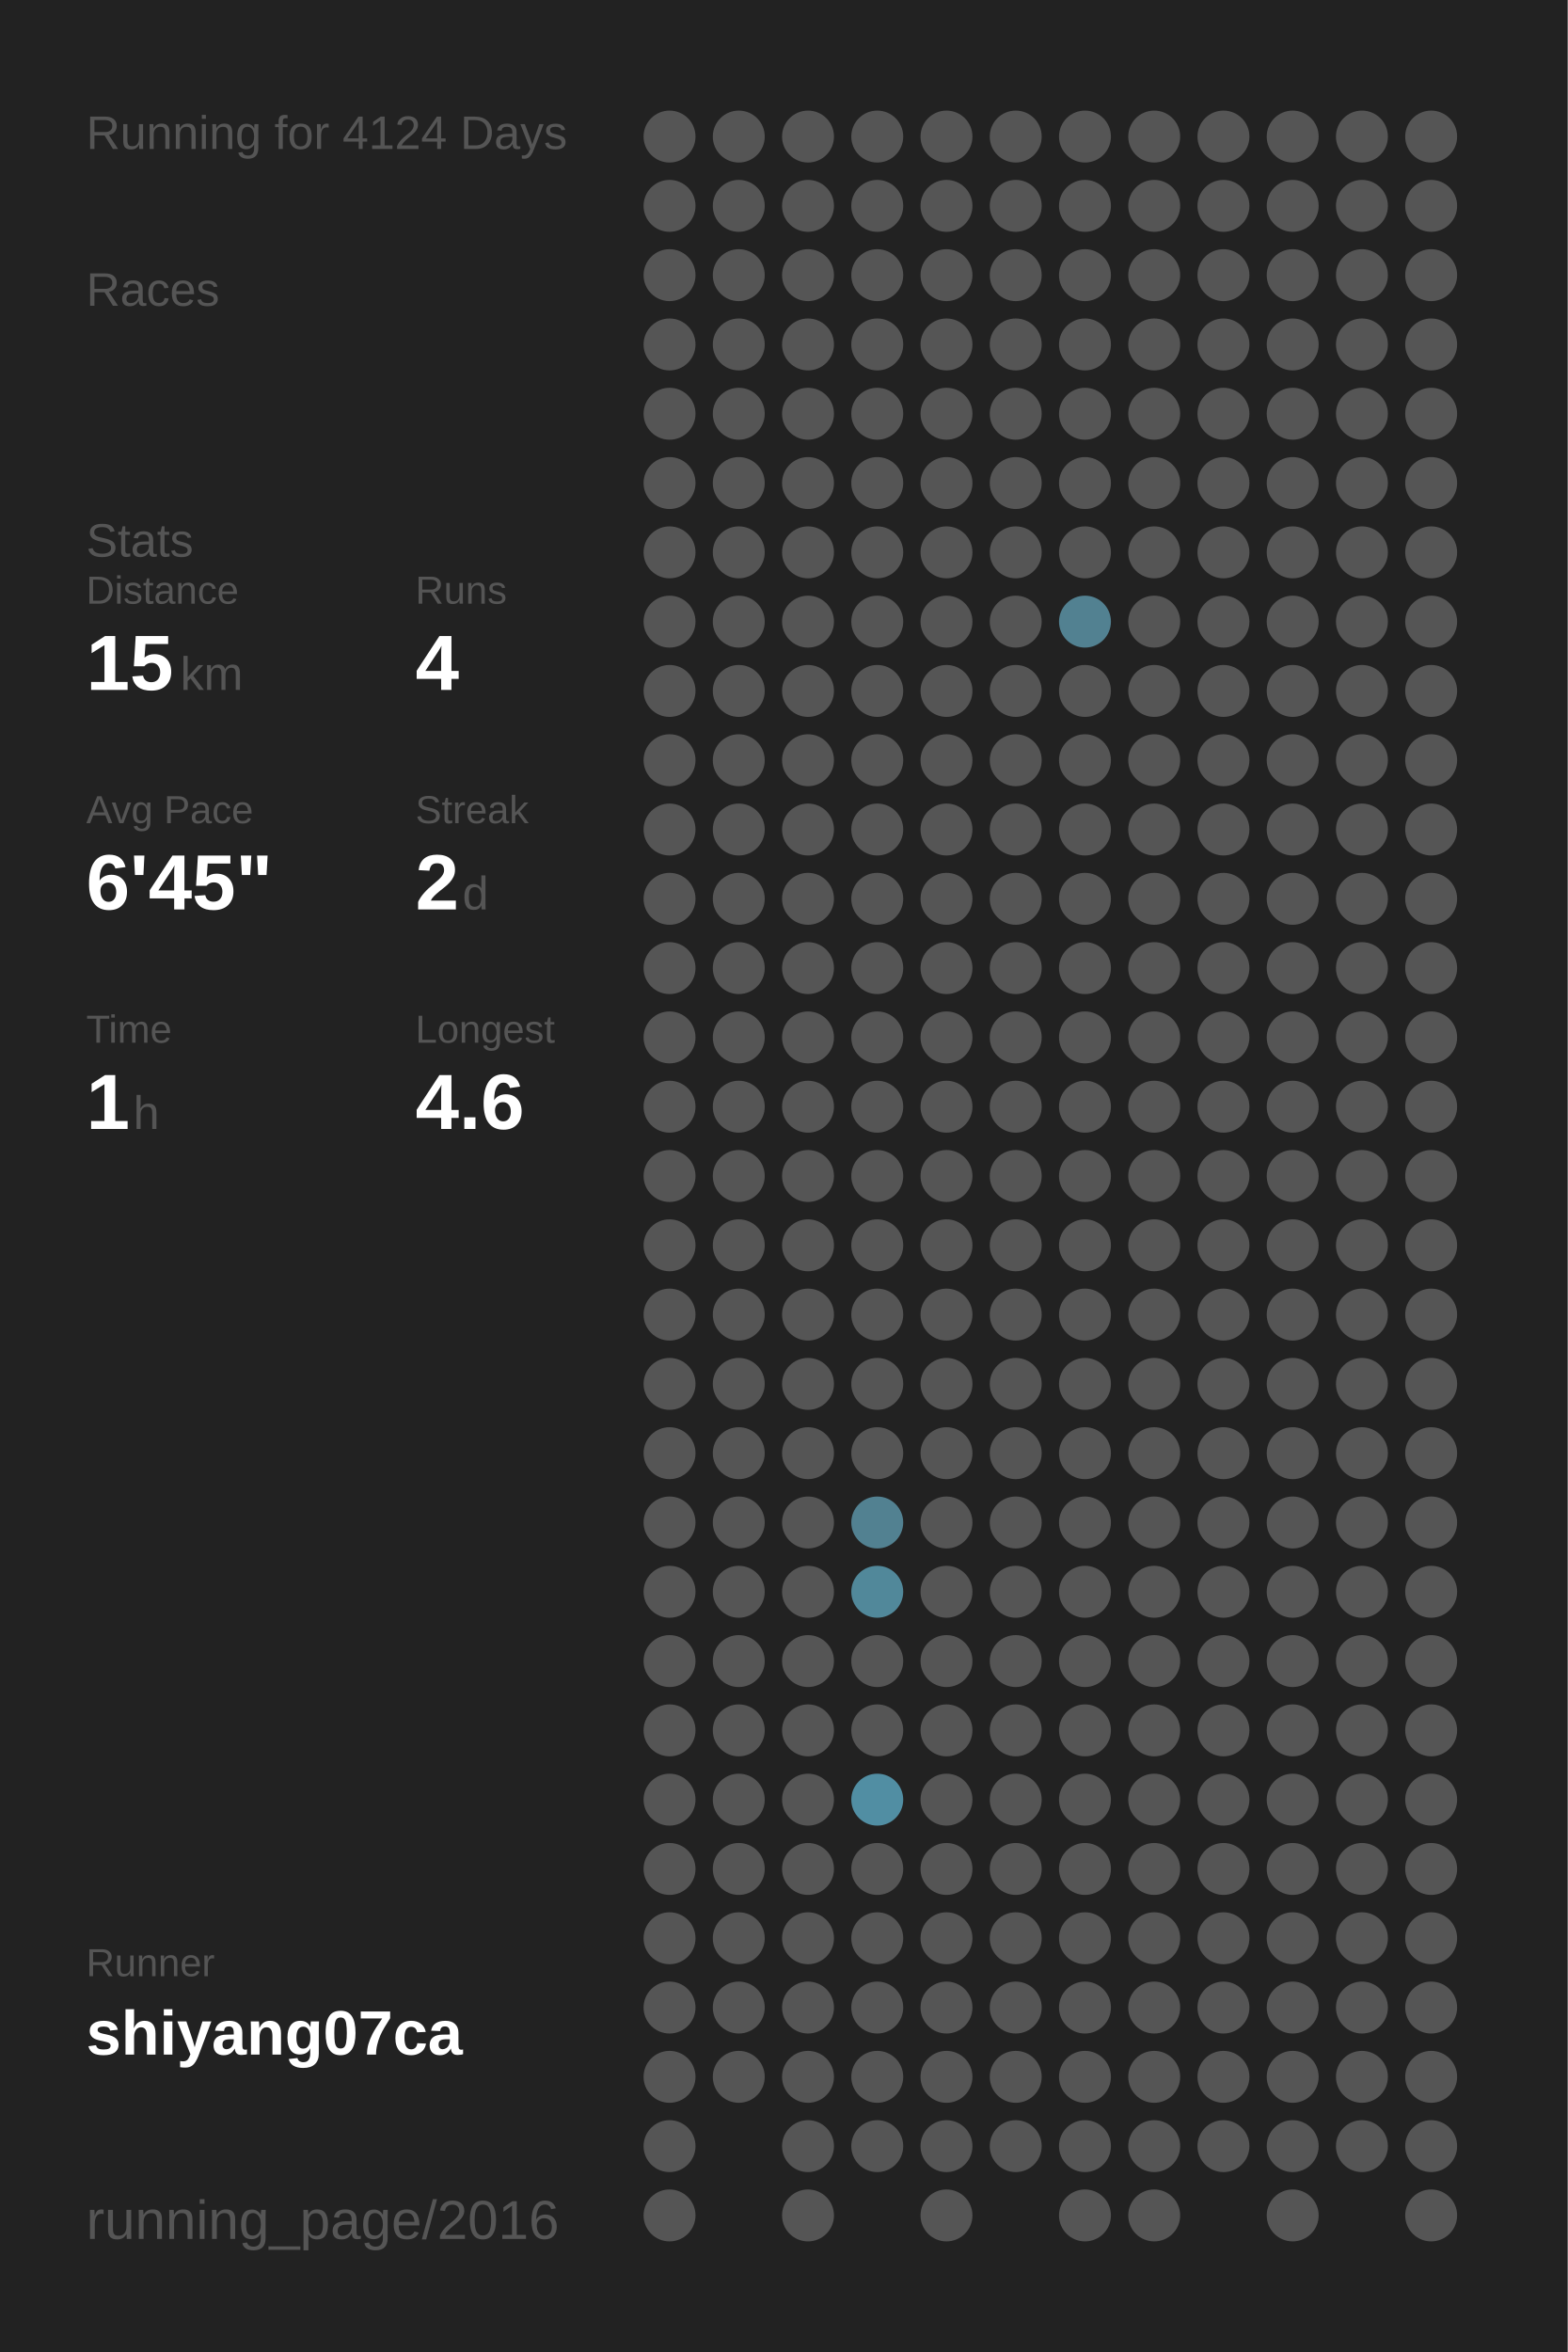
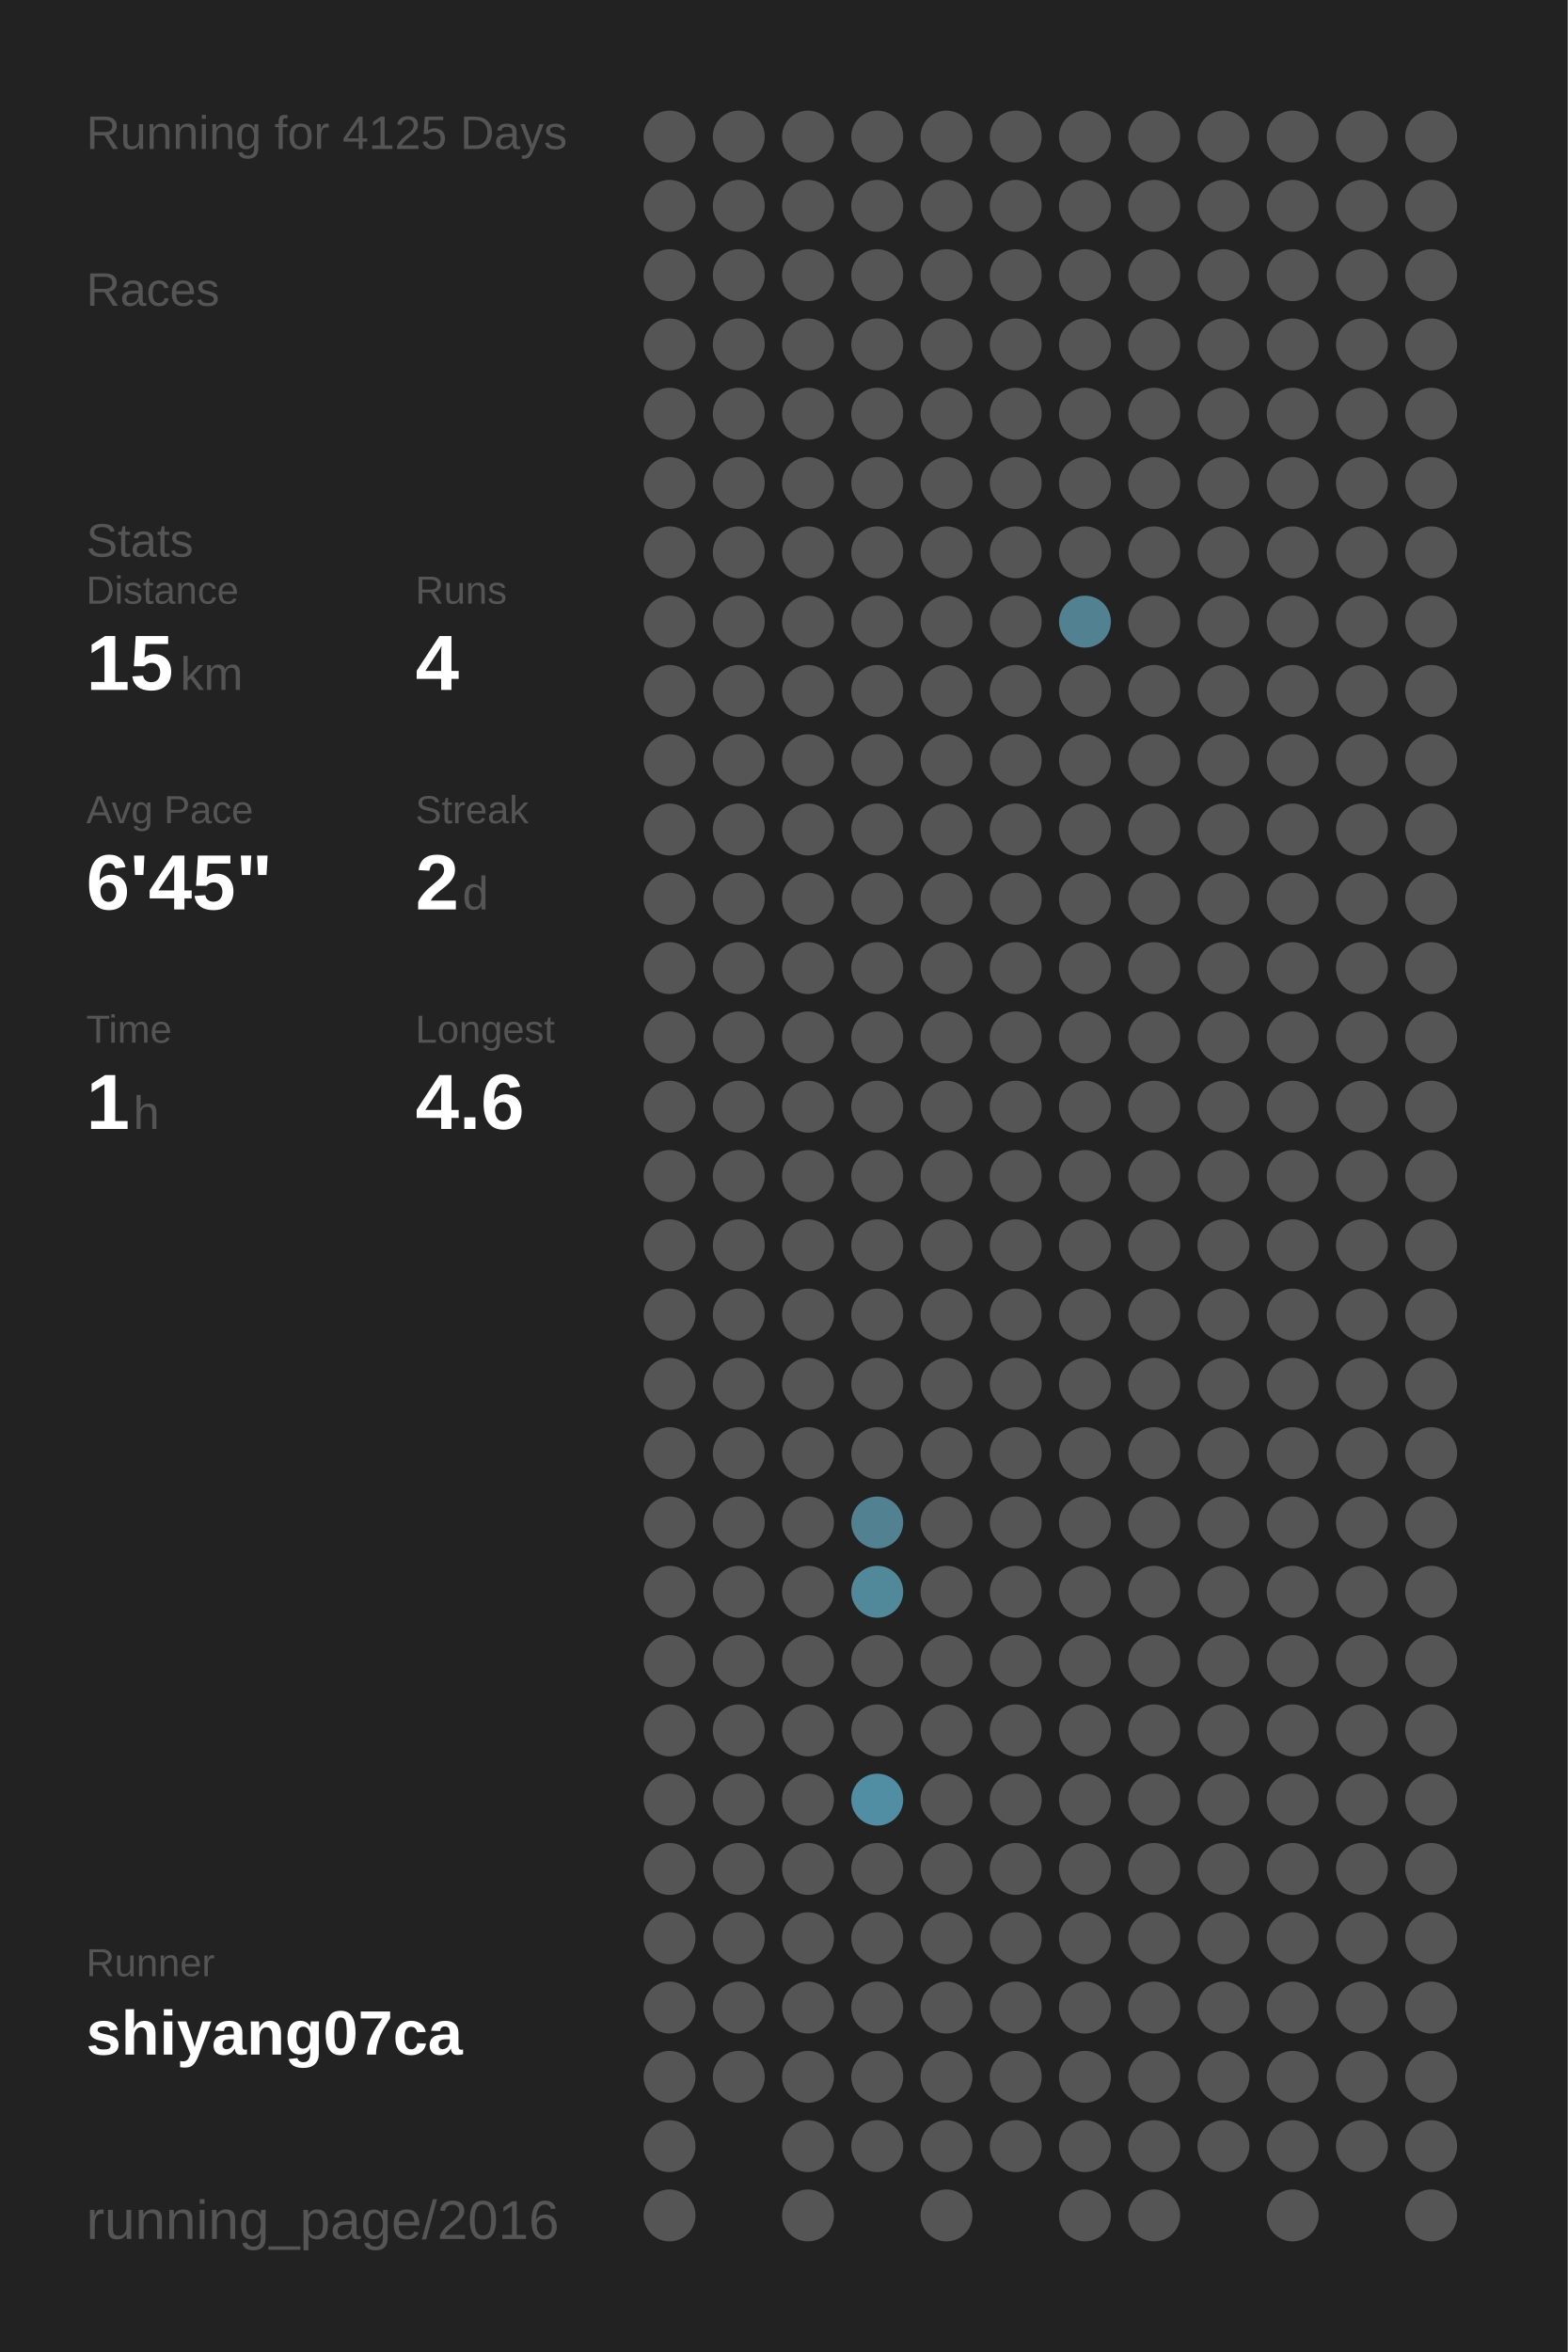
<svg xmlns="http://www.w3.org/2000/svg" baseProfile="full" height="300mm" version="1.1" viewBox="0,0,200,300" width="200mm">
  <defs />
  <rect fill="#222222" height="300" width="200" x="0" y="0" />
-   <text fill="#555555" style="font-size:6px; font-family:Arial;" x="11" y="19">Running for 4124 Days</text>
+   <text fill="#555555" style="font-size:6px; font-family:Arial;" x="11" y="19">Running for 4125 Days</text>
  <text fill="#555555" style="font-size:6px; font-family:Arial;" x="11" y="39">Races</text>
  <text fill="#555555" style="font-size:6px; font-family:Arial;" x="11" y="71">Stats</text>
  <text fill="#555555" style="font-size:5px; font-family:Arial;" x="11" y="77">Distance</text>
  <text fill="#FFFFFF" style="font-size:10px; font-family:Arial; font-weight:bold;" x="11" y="88">15</text>
  <text fill="#555555" style="font-size:6px; font-family:Arial;" x="23" y="88">km</text>
  <text fill="#555555" style="font-size:5px; font-family:Arial;" x="53" y="77">Runs</text>
  <text fill="#FFFFFF" style="font-size:10px; font-family:Arial; font-weight:bold;" x="53" y="88">4</text>
  <text fill="#555555" style="font-size:5px; font-family:Arial;" x="11" y="105">Avg Pace</text>
  <text fill="#FFFFFF" style="font-size:10px; font-family:Arial; font-weight:bold;" x="11" y="116">6'45"</text>
  <text fill="#555555" style="font-size:5px; font-family:Arial;" x="53" y="105">Streak</text>
  <text fill="#FFFFFF" style="font-size:10px; font-family:Arial; font-weight:bold;" x="53" y="116">2</text>
  <text fill="#555555" style="font-size:6px; font-family:Arial;" x="59" y="116">d</text>
  <text fill="#555555" style="font-size:5px; font-family:Arial;" x="11" y="133">Time</text>
  <text fill="#FFFFFF" style="font-size:10px; font-family:Arial; font-weight:bold;" x="11" y="144">1</text>
  <text fill="#555555" style="font-size:6px; font-family:Arial;" x="17" y="144">h</text>
  <text fill="#555555" style="font-size:5px; font-family:Arial;" x="53" y="133">Longest</text>
  <text fill="#FFFFFF" style="font-size:10px; font-family:Arial; font-weight:bold;" x="53" y="144">4.6</text>
  <text fill="#555555" style="font-size:5px; font-family:Arial;" x="11" y="252.065">Runner</text>
  <text fill="#FFFFFF" style="font-size:8px; font-family:Arial; font-weight:bold;" x="11" y="262.065">shiyang07ca</text>
  <text fill="#555555" style="font-size:7px; font-family:Arial;" x="11" y="285.581">running_page/2016</text>
  <circle cx="85.417" cy="17.419" fill="#555555" r="3.312" />
  <circle cx="85.417" cy="26.258" fill="#555555" r="3.312" />
  <circle cx="85.417" cy="35.097" fill="#555555" r="3.312" />
  <circle cx="85.417" cy="43.935" fill="#555555" r="3.312" />
  <circle cx="85.417" cy="52.774" fill="#555555" r="3.312" />
  <circle cx="85.417" cy="61.613" fill="#555555" r="3.312" />
  <circle cx="85.417" cy="70.452" fill="#555555" r="3.312" />
  <circle cx="85.417" cy="79.29" fill="#555555" r="3.312" />
  <circle cx="85.417" cy="88.129" fill="#555555" r="3.312" />
  <circle cx="85.417" cy="96.968" fill="#555555" r="3.312" />
  <circle cx="85.417" cy="105.806" fill="#555555" r="3.312" />
  <circle cx="85.417" cy="114.645" fill="#555555" r="3.312" />
  <circle cx="85.417" cy="123.484" fill="#555555" r="3.312" />
  <circle cx="85.417" cy="132.323" fill="#555555" r="3.312" />
  <circle cx="85.417" cy="141.161" fill="#555555" r="3.312" />
  <circle cx="85.417" cy="150" fill="#555555" r="3.312" />
  <circle cx="85.417" cy="158.839" fill="#555555" r="3.312" />
  <circle cx="85.417" cy="167.677" fill="#555555" r="3.312" />
  <circle cx="85.417" cy="176.516" fill="#555555" r="3.312" />
  <circle cx="85.417" cy="185.355" fill="#555555" r="3.312" />
  <circle cx="85.417" cy="194.194" fill="#555555" r="3.312" />
  <circle cx="85.417" cy="203.032" fill="#555555" r="3.312" />
  <circle cx="85.417" cy="211.871" fill="#555555" r="3.312" />
  <circle cx="85.417" cy="220.71" fill="#555555" r="3.312" />
  <circle cx="85.417" cy="229.548" fill="#555555" r="3.312" />
  <circle cx="85.417" cy="238.387" fill="#555555" r="3.312" />
  <circle cx="85.417" cy="247.226" fill="#555555" r="3.312" />
  <circle cx="85.417" cy="256.065" fill="#555555" r="3.312" />
  <circle cx="85.417" cy="264.903" fill="#555555" r="3.312" />
  <circle cx="85.417" cy="273.742" fill="#555555" r="3.312" />
  <circle cx="85.417" cy="282.581" fill="#555555" r="3.312" />
  <circle cx="94.25" cy="17.419" fill="#555555" r="3.312" />
  <circle cx="94.25" cy="26.258" fill="#555555" r="3.312" />
  <circle cx="94.25" cy="35.097" fill="#555555" r="3.312" />
  <circle cx="94.25" cy="43.935" fill="#555555" r="3.312" />
  <circle cx="94.25" cy="52.774" fill="#555555" r="3.312" />
  <circle cx="94.25" cy="61.613" fill="#555555" r="3.312" />
  <circle cx="94.25" cy="70.452" fill="#555555" r="3.312" />
  <circle cx="94.25" cy="79.29" fill="#555555" r="3.312" />
  <circle cx="94.25" cy="88.129" fill="#555555" r="3.312" />
  <circle cx="94.25" cy="96.968" fill="#555555" r="3.312" />
  <circle cx="94.25" cy="105.806" fill="#555555" r="3.312" />
  <circle cx="94.25" cy="114.645" fill="#555555" r="3.312" />
  <circle cx="94.25" cy="123.484" fill="#555555" r="3.312" />
  <circle cx="94.25" cy="132.323" fill="#555555" r="3.312" />
  <circle cx="94.25" cy="141.161" fill="#555555" r="3.312" />
  <circle cx="94.25" cy="150" fill="#555555" r="3.312" />
  <circle cx="94.25" cy="158.839" fill="#555555" r="3.312" />
  <circle cx="94.25" cy="167.677" fill="#555555" r="3.312" />
  <circle cx="94.25" cy="176.516" fill="#555555" r="3.312" />
  <circle cx="94.25" cy="185.355" fill="#555555" r="3.312" />
  <circle cx="94.25" cy="194.194" fill="#555555" r="3.312" />
  <circle cx="94.25" cy="203.032" fill="#555555" r="3.312" />
  <circle cx="94.25" cy="211.871" fill="#555555" r="3.312" />
  <circle cx="94.25" cy="220.71" fill="#555555" r="3.312" />
  <circle cx="94.25" cy="229.548" fill="#555555" r="3.312" />
  <circle cx="94.25" cy="238.387" fill="#555555" r="3.312" />
  <circle cx="94.25" cy="247.226" fill="#555555" r="3.312" />
  <circle cx="94.25" cy="256.065" fill="#555555" r="3.312" />
  <circle cx="94.25" cy="264.903" fill="#555555" r="3.312" />
  <circle cx="103.083" cy="17.419" fill="#555555" r="3.312" />
  <circle cx="103.083" cy="26.258" fill="#555555" r="3.312" />
  <circle cx="103.083" cy="35.097" fill="#555555" r="3.312" />
  <circle cx="103.083" cy="43.935" fill="#555555" r="3.312" />
  <circle cx="103.083" cy="52.774" fill="#555555" r="3.312" />
  <circle cx="103.083" cy="61.613" fill="#555555" r="3.312" />
  <circle cx="103.083" cy="70.452" fill="#555555" r="3.312" />
  <circle cx="103.083" cy="79.29" fill="#555555" r="3.312" />
  <circle cx="103.083" cy="88.129" fill="#555555" r="3.312" />
  <circle cx="103.083" cy="96.968" fill="#555555" r="3.312" />
  <circle cx="103.083" cy="105.806" fill="#555555" r="3.312" />
  <circle cx="103.083" cy="114.645" fill="#555555" r="3.312" />
  <circle cx="103.083" cy="123.484" fill="#555555" r="3.312" />
  <circle cx="103.083" cy="132.323" fill="#555555" r="3.312" />
  <circle cx="103.083" cy="141.161" fill="#555555" r="3.312" />
  <circle cx="103.083" cy="150" fill="#555555" r="3.312" />
  <circle cx="103.083" cy="158.839" fill="#555555" r="3.312" />
  <circle cx="103.083" cy="167.677" fill="#555555" r="3.312" />
  <circle cx="103.083" cy="176.516" fill="#555555" r="3.312" />
  <circle cx="103.083" cy="185.355" fill="#555555" r="3.312" />
  <circle cx="103.083" cy="194.194" fill="#555555" r="3.312" />
  <circle cx="103.083" cy="203.032" fill="#555555" r="3.312" />
  <circle cx="103.083" cy="211.871" fill="#555555" r="3.312" />
  <circle cx="103.083" cy="220.71" fill="#555555" r="3.312" />
  <circle cx="103.083" cy="229.548" fill="#555555" r="3.312" />
  <circle cx="103.083" cy="238.387" fill="#555555" r="3.312" />
  <circle cx="103.083" cy="247.226" fill="#555555" r="3.312" />
  <circle cx="103.083" cy="256.065" fill="#555555" r="3.312" />
  <circle cx="103.083" cy="264.903" fill="#555555" r="3.312" />
  <circle cx="103.083" cy="273.742" fill="#555555" r="3.312" />
  <circle cx="103.083" cy="282.581" fill="#555555" r="3.312" />
  <circle cx="111.917" cy="17.419" fill="#555555" r="3.312" />
  <circle cx="111.917" cy="26.258" fill="#555555" r="3.312" />
  <circle cx="111.917" cy="35.097" fill="#555555" r="3.312" />
  <circle cx="111.917" cy="43.935" fill="#555555" r="3.312" />
  <circle cx="111.917" cy="52.774" fill="#555555" r="3.312" />
  <circle cx="111.917" cy="61.613" fill="#555555" r="3.312" />
  <circle cx="111.917" cy="70.452" fill="#555555" r="3.312" />
  <circle cx="111.917" cy="79.29" fill="#555555" r="3.312" />
  <circle cx="111.917" cy="88.129" fill="#555555" r="3.312" />
  <circle cx="111.917" cy="96.968" fill="#555555" r="3.312" />
  <circle cx="111.917" cy="105.806" fill="#555555" r="3.312" />
  <circle cx="111.917" cy="114.645" fill="#555555" r="3.312" />
  <circle cx="111.917" cy="123.484" fill="#555555" r="3.312" />
  <circle cx="111.917" cy="132.323" fill="#555555" r="3.312" />
  <circle cx="111.917" cy="141.161" fill="#555555" r="3.312" />
  <circle cx="111.917" cy="150" fill="#555555" r="3.312" />
  <circle cx="111.917" cy="158.839" fill="#555555" r="3.312" />
  <circle cx="111.917" cy="167.677" fill="#555555" r="3.312" />
  <circle cx="111.917" cy="176.516" fill="#555555" r="3.312" />
  <circle cx="111.917" cy="185.355" fill="#555555" r="3.312" />
  <circle cx="111.917" cy="194.194" fill="#528191" r="3.312" />
  <circle cx="111.917" cy="203.032" fill="#51889a" r="3.312" />
  <circle cx="111.917" cy="211.871" fill="#555555" r="3.312" />
  <circle cx="111.917" cy="220.71" fill="#555555" r="3.312" />
  <circle cx="111.917" cy="229.548" fill="#518ea3" r="3.312" />
  <circle cx="111.917" cy="238.387" fill="#555555" r="3.312" />
  <circle cx="111.917" cy="247.226" fill="#555555" r="3.312" />
  <circle cx="111.917" cy="256.065" fill="#555555" r="3.312" />
  <circle cx="111.917" cy="264.903" fill="#555555" r="3.312" />
  <circle cx="111.917" cy="273.742" fill="#555555" r="3.312" />
  <circle cx="120.75" cy="17.419" fill="#555555" r="3.312" />
  <circle cx="120.75" cy="26.258" fill="#555555" r="3.312" />
  <circle cx="120.75" cy="35.097" fill="#555555" r="3.312" />
  <circle cx="120.75" cy="43.935" fill="#555555" r="3.312" />
  <circle cx="120.75" cy="52.774" fill="#555555" r="3.312" />
  <circle cx="120.75" cy="61.613" fill="#555555" r="3.312" />
  <circle cx="120.75" cy="70.452" fill="#555555" r="3.312" />
  <circle cx="120.75" cy="79.29" fill="#555555" r="3.312" />
  <circle cx="120.75" cy="88.129" fill="#555555" r="3.312" />
  <circle cx="120.75" cy="96.968" fill="#555555" r="3.312" />
  <circle cx="120.75" cy="105.806" fill="#555555" r="3.312" />
  <circle cx="120.75" cy="114.645" fill="#555555" r="3.312" />
  <circle cx="120.75" cy="123.484" fill="#555555" r="3.312" />
  <circle cx="120.75" cy="132.323" fill="#555555" r="3.312" />
  <circle cx="120.75" cy="141.161" fill="#555555" r="3.312" />
  <circle cx="120.75" cy="150" fill="#555555" r="3.312" />
  <circle cx="120.75" cy="158.839" fill="#555555" r="3.312" />
  <circle cx="120.75" cy="167.677" fill="#555555" r="3.312" />
  <circle cx="120.75" cy="176.516" fill="#555555" r="3.312" />
  <circle cx="120.75" cy="185.355" fill="#555555" r="3.312" />
  <circle cx="120.75" cy="194.194" fill="#555555" r="3.312" />
  <circle cx="120.75" cy="203.032" fill="#555555" r="3.312" />
  <circle cx="120.75" cy="211.871" fill="#555555" r="3.312" />
  <circle cx="120.75" cy="220.71" fill="#555555" r="3.312" />
  <circle cx="120.75" cy="229.548" fill="#555555" r="3.312" />
  <circle cx="120.75" cy="238.387" fill="#555555" r="3.312" />
  <circle cx="120.75" cy="247.226" fill="#555555" r="3.312" />
  <circle cx="120.75" cy="256.065" fill="#555555" r="3.312" />
  <circle cx="120.75" cy="264.903" fill="#555555" r="3.312" />
  <circle cx="120.75" cy="273.742" fill="#555555" r="3.312" />
  <circle cx="120.75" cy="282.581" fill="#555555" r="3.312" />
  <circle cx="129.583" cy="17.419" fill="#555555" r="3.312" />
  <circle cx="129.583" cy="26.258" fill="#555555" r="3.312" />
  <circle cx="129.583" cy="35.097" fill="#555555" r="3.312" />
  <circle cx="129.583" cy="43.935" fill="#555555" r="3.312" />
  <circle cx="129.583" cy="52.774" fill="#555555" r="3.312" />
  <circle cx="129.583" cy="61.613" fill="#555555" r="3.312" />
  <circle cx="129.583" cy="70.452" fill="#555555" r="3.312" />
  <circle cx="129.583" cy="79.29" fill="#555555" r="3.312" />
  <circle cx="129.583" cy="88.129" fill="#555555" r="3.312" />
  <circle cx="129.583" cy="96.968" fill="#555555" r="3.312" />
  <circle cx="129.583" cy="105.806" fill="#555555" r="3.312" />
  <circle cx="129.583" cy="114.645" fill="#555555" r="3.312" />
  <circle cx="129.583" cy="123.484" fill="#555555" r="3.312" />
  <circle cx="129.583" cy="132.323" fill="#555555" r="3.312" />
  <circle cx="129.583" cy="141.161" fill="#555555" r="3.312" />
  <circle cx="129.583" cy="150" fill="#555555" r="3.312" />
  <circle cx="129.583" cy="158.839" fill="#555555" r="3.312" />
  <circle cx="129.583" cy="167.677" fill="#555555" r="3.312" />
  <circle cx="129.583" cy="176.516" fill="#555555" r="3.312" />
  <circle cx="129.583" cy="185.355" fill="#555555" r="3.312" />
  <circle cx="129.583" cy="194.194" fill="#555555" r="3.312" />
  <circle cx="129.583" cy="203.032" fill="#555555" r="3.312" />
  <circle cx="129.583" cy="211.871" fill="#555555" r="3.312" />
  <circle cx="129.583" cy="220.71" fill="#555555" r="3.312" />
  <circle cx="129.583" cy="229.548" fill="#555555" r="3.312" />
  <circle cx="129.583" cy="238.387" fill="#555555" r="3.312" />
  <circle cx="129.583" cy="247.226" fill="#555555" r="3.312" />
  <circle cx="129.583" cy="256.065" fill="#555555" r="3.312" />
  <circle cx="129.583" cy="264.903" fill="#555555" r="3.312" />
  <circle cx="129.583" cy="273.742" fill="#555555" r="3.312" />
  <circle cx="138.417" cy="17.419" fill="#555555" r="3.312" />
  <circle cx="138.417" cy="26.258" fill="#555555" r="3.312" />
  <circle cx="138.417" cy="35.097" fill="#555555" r="3.312" />
  <circle cx="138.417" cy="43.935" fill="#555555" r="3.312" />
  <circle cx="138.417" cy="52.774" fill="#555555" r="3.312" />
  <circle cx="138.417" cy="61.613" fill="#555555" r="3.312" />
  <circle cx="138.417" cy="70.452" fill="#555555" r="3.312" />
  <circle cx="138.417" cy="79.29" fill="#528191" r="3.312" />
  <circle cx="138.417" cy="88.129" fill="#555555" r="3.312" />
  <circle cx="138.417" cy="96.968" fill="#555555" r="3.312" />
  <circle cx="138.417" cy="105.806" fill="#555555" r="3.312" />
  <circle cx="138.417" cy="114.645" fill="#555555" r="3.312" />
  <circle cx="138.417" cy="123.484" fill="#555555" r="3.312" />
  <circle cx="138.417" cy="132.323" fill="#555555" r="3.312" />
  <circle cx="138.417" cy="141.161" fill="#555555" r="3.312" />
  <circle cx="138.417" cy="150" fill="#555555" r="3.312" />
  <circle cx="138.417" cy="158.839" fill="#555555" r="3.312" />
  <circle cx="138.417" cy="167.677" fill="#555555" r="3.312" />
  <circle cx="138.417" cy="176.516" fill="#555555" r="3.312" />
  <circle cx="138.417" cy="185.355" fill="#555555" r="3.312" />
  <circle cx="138.417" cy="194.194" fill="#555555" r="3.312" />
  <circle cx="138.417" cy="203.032" fill="#555555" r="3.312" />
  <circle cx="138.417" cy="211.871" fill="#555555" r="3.312" />
  <circle cx="138.417" cy="220.71" fill="#555555" r="3.312" />
  <circle cx="138.417" cy="229.548" fill="#555555" r="3.312" />
  <circle cx="138.417" cy="238.387" fill="#555555" r="3.312" />
  <circle cx="138.417" cy="247.226" fill="#555555" r="3.312" />
  <circle cx="138.417" cy="256.065" fill="#555555" r="3.312" />
  <circle cx="138.417" cy="264.903" fill="#555555" r="3.312" />
  <circle cx="138.417" cy="273.742" fill="#555555" r="3.312" />
  <circle cx="138.417" cy="282.581" fill="#555555" r="3.312" />
  <circle cx="147.25" cy="17.419" fill="#555555" r="3.312" />
  <circle cx="147.25" cy="26.258" fill="#555555" r="3.312" />
  <circle cx="147.25" cy="35.097" fill="#555555" r="3.312" />
  <circle cx="147.25" cy="43.935" fill="#555555" r="3.312" />
  <circle cx="147.25" cy="52.774" fill="#555555" r="3.312" />
  <circle cx="147.25" cy="61.613" fill="#555555" r="3.312" />
  <circle cx="147.25" cy="70.452" fill="#555555" r="3.312" />
  <circle cx="147.25" cy="79.29" fill="#555555" r="3.312" />
  <circle cx="147.25" cy="88.129" fill="#555555" r="3.312" />
  <circle cx="147.25" cy="96.968" fill="#555555" r="3.312" />
  <circle cx="147.25" cy="105.806" fill="#555555" r="3.312" />
  <circle cx="147.25" cy="114.645" fill="#555555" r="3.312" />
  <circle cx="147.25" cy="123.484" fill="#555555" r="3.312" />
  <circle cx="147.25" cy="132.323" fill="#555555" r="3.312" />
  <circle cx="147.25" cy="141.161" fill="#555555" r="3.312" />
  <circle cx="147.25" cy="150" fill="#555555" r="3.312" />
  <circle cx="147.25" cy="158.839" fill="#555555" r="3.312" />
  <circle cx="147.25" cy="167.677" fill="#555555" r="3.312" />
  <circle cx="147.25" cy="176.516" fill="#555555" r="3.312" />
  <circle cx="147.25" cy="185.355" fill="#555555" r="3.312" />
  <circle cx="147.25" cy="194.194" fill="#555555" r="3.312" />
  <circle cx="147.25" cy="203.032" fill="#555555" r="3.312" />
  <circle cx="147.25" cy="211.871" fill="#555555" r="3.312" />
  <circle cx="147.25" cy="220.71" fill="#555555" r="3.312" />
  <circle cx="147.25" cy="229.548" fill="#555555" r="3.312" />
  <circle cx="147.25" cy="238.387" fill="#555555" r="3.312" />
  <circle cx="147.25" cy="247.226" fill="#555555" r="3.312" />
  <circle cx="147.25" cy="256.065" fill="#555555" r="3.312" />
  <circle cx="147.25" cy="264.903" fill="#555555" r="3.312" />
  <circle cx="147.25" cy="273.742" fill="#555555" r="3.312" />
  <circle cx="147.25" cy="282.581" fill="#555555" r="3.312" />
  <circle cx="156.083" cy="17.419" fill="#555555" r="3.312" />
  <circle cx="156.083" cy="26.258" fill="#555555" r="3.312" />
  <circle cx="156.083" cy="35.097" fill="#555555" r="3.312" />
  <circle cx="156.083" cy="43.935" fill="#555555" r="3.312" />
  <circle cx="156.083" cy="52.774" fill="#555555" r="3.312" />
  <circle cx="156.083" cy="61.613" fill="#555555" r="3.312" />
  <circle cx="156.083" cy="70.452" fill="#555555" r="3.312" />
  <circle cx="156.083" cy="79.29" fill="#555555" r="3.312" />
  <circle cx="156.083" cy="88.129" fill="#555555" r="3.312" />
  <circle cx="156.083" cy="96.968" fill="#555555" r="3.312" />
  <circle cx="156.083" cy="105.806" fill="#555555" r="3.312" />
  <circle cx="156.083" cy="114.645" fill="#555555" r="3.312" />
  <circle cx="156.083" cy="123.484" fill="#555555" r="3.312" />
  <circle cx="156.083" cy="132.323" fill="#555555" r="3.312" />
  <circle cx="156.083" cy="141.161" fill="#555555" r="3.312" />
  <circle cx="156.083" cy="150" fill="#555555" r="3.312" />
  <circle cx="156.083" cy="158.839" fill="#555555" r="3.312" />
  <circle cx="156.083" cy="167.677" fill="#555555" r="3.312" />
  <circle cx="156.083" cy="176.516" fill="#555555" r="3.312" />
  <circle cx="156.083" cy="185.355" fill="#555555" r="3.312" />
  <circle cx="156.083" cy="194.194" fill="#555555" r="3.312" />
  <circle cx="156.083" cy="203.032" fill="#555555" r="3.312" />
  <circle cx="156.083" cy="211.871" fill="#555555" r="3.312" />
  <circle cx="156.083" cy="220.71" fill="#555555" r="3.312" />
  <circle cx="156.083" cy="229.548" fill="#555555" r="3.312" />
  <circle cx="156.083" cy="238.387" fill="#555555" r="3.312" />
  <circle cx="156.083" cy="247.226" fill="#555555" r="3.312" />
  <circle cx="156.083" cy="256.065" fill="#555555" r="3.312" />
  <circle cx="156.083" cy="264.903" fill="#555555" r="3.312" />
  <circle cx="156.083" cy="273.742" fill="#555555" r="3.312" />
  <circle cx="164.917" cy="17.419" fill="#555555" r="3.312" />
  <circle cx="164.917" cy="26.258" fill="#555555" r="3.312" />
  <circle cx="164.917" cy="35.097" fill="#555555" r="3.312" />
  <circle cx="164.917" cy="43.935" fill="#555555" r="3.312" />
  <circle cx="164.917" cy="52.774" fill="#555555" r="3.312" />
  <circle cx="164.917" cy="61.613" fill="#555555" r="3.312" />
  <circle cx="164.917" cy="70.452" fill="#555555" r="3.312" />
  <circle cx="164.917" cy="79.29" fill="#555555" r="3.312" />
  <circle cx="164.917" cy="88.129" fill="#555555" r="3.312" />
  <circle cx="164.917" cy="96.968" fill="#555555" r="3.312" />
  <circle cx="164.917" cy="105.806" fill="#555555" r="3.312" />
  <circle cx="164.917" cy="114.645" fill="#555555" r="3.312" />
  <circle cx="164.917" cy="123.484" fill="#555555" r="3.312" />
  <circle cx="164.917" cy="132.323" fill="#555555" r="3.312" />
  <circle cx="164.917" cy="141.161" fill="#555555" r="3.312" />
  <circle cx="164.917" cy="150" fill="#555555" r="3.312" />
  <circle cx="164.917" cy="158.839" fill="#555555" r="3.312" />
  <circle cx="164.917" cy="167.677" fill="#555555" r="3.312" />
  <circle cx="164.917" cy="176.516" fill="#555555" r="3.312" />
  <circle cx="164.917" cy="185.355" fill="#555555" r="3.312" />
  <circle cx="164.917" cy="194.194" fill="#555555" r="3.312" />
  <circle cx="164.917" cy="203.032" fill="#555555" r="3.312" />
  <circle cx="164.917" cy="211.871" fill="#555555" r="3.312" />
  <circle cx="164.917" cy="220.71" fill="#555555" r="3.312" />
  <circle cx="164.917" cy="229.548" fill="#555555" r="3.312" />
  <circle cx="164.917" cy="238.387" fill="#555555" r="3.312" />
  <circle cx="164.917" cy="247.226" fill="#555555" r="3.312" />
  <circle cx="164.917" cy="256.065" fill="#555555" r="3.312" />
  <circle cx="164.917" cy="264.903" fill="#555555" r="3.312" />
  <circle cx="164.917" cy="273.742" fill="#555555" r="3.312" />
  <circle cx="164.917" cy="282.581" fill="#555555" r="3.312" />
  <circle cx="173.75" cy="17.419" fill="#555555" r="3.312" />
  <circle cx="173.75" cy="26.258" fill="#555555" r="3.312" />
  <circle cx="173.75" cy="35.097" fill="#555555" r="3.312" />
  <circle cx="173.75" cy="43.935" fill="#555555" r="3.312" />
  <circle cx="173.75" cy="52.774" fill="#555555" r="3.312" />
  <circle cx="173.75" cy="61.613" fill="#555555" r="3.312" />
  <circle cx="173.75" cy="70.452" fill="#555555" r="3.312" />
  <circle cx="173.75" cy="79.29" fill="#555555" r="3.312" />
  <circle cx="173.75" cy="88.129" fill="#555555" r="3.312" />
  <circle cx="173.75" cy="96.968" fill="#555555" r="3.312" />
  <circle cx="173.75" cy="105.806" fill="#555555" r="3.312" />
  <circle cx="173.75" cy="114.645" fill="#555555" r="3.312" />
  <circle cx="173.75" cy="123.484" fill="#555555" r="3.312" />
  <circle cx="173.75" cy="132.323" fill="#555555" r="3.312" />
  <circle cx="173.75" cy="141.161" fill="#555555" r="3.312" />
  <circle cx="173.75" cy="150" fill="#555555" r="3.312" />
  <circle cx="173.75" cy="158.839" fill="#555555" r="3.312" />
  <circle cx="173.75" cy="167.677" fill="#555555" r="3.312" />
  <circle cx="173.75" cy="176.516" fill="#555555" r="3.312" />
  <circle cx="173.75" cy="185.355" fill="#555555" r="3.312" />
  <circle cx="173.75" cy="194.194" fill="#555555" r="3.312" />
  <circle cx="173.75" cy="203.032" fill="#555555" r="3.312" />
  <circle cx="173.75" cy="211.871" fill="#555555" r="3.312" />
  <circle cx="173.75" cy="220.71" fill="#555555" r="3.312" />
  <circle cx="173.75" cy="229.548" fill="#555555" r="3.312" />
  <circle cx="173.75" cy="238.387" fill="#555555" r="3.312" />
  <circle cx="173.75" cy="247.226" fill="#555555" r="3.312" />
  <circle cx="173.75" cy="256.065" fill="#555555" r="3.312" />
  <circle cx="173.75" cy="264.903" fill="#555555" r="3.312" />
  <circle cx="173.75" cy="273.742" fill="#555555" r="3.312" />
  <circle cx="182.583" cy="17.419" fill="#555555" r="3.312" />
  <circle cx="182.583" cy="26.258" fill="#555555" r="3.312" />
  <circle cx="182.583" cy="35.097" fill="#555555" r="3.312" />
  <circle cx="182.583" cy="43.935" fill="#555555" r="3.312" />
  <circle cx="182.583" cy="52.774" fill="#555555" r="3.312" />
  <circle cx="182.583" cy="61.613" fill="#555555" r="3.312" />
  <circle cx="182.583" cy="70.452" fill="#555555" r="3.312" />
  <circle cx="182.583" cy="79.29" fill="#555555" r="3.312" />
  <circle cx="182.583" cy="88.129" fill="#555555" r="3.312" />
  <circle cx="182.583" cy="96.968" fill="#555555" r="3.312" />
  <circle cx="182.583" cy="105.806" fill="#555555" r="3.312" />
  <circle cx="182.583" cy="114.645" fill="#555555" r="3.312" />
  <circle cx="182.583" cy="123.484" fill="#555555" r="3.312" />
  <circle cx="182.583" cy="132.323" fill="#555555" r="3.312" />
  <circle cx="182.583" cy="141.161" fill="#555555" r="3.312" />
  <circle cx="182.583" cy="150" fill="#555555" r="3.312" />
  <circle cx="182.583" cy="158.839" fill="#555555" r="3.312" />
  <circle cx="182.583" cy="167.677" fill="#555555" r="3.312" />
  <circle cx="182.583" cy="176.516" fill="#555555" r="3.312" />
  <circle cx="182.583" cy="185.355" fill="#555555" r="3.312" />
  <circle cx="182.583" cy="194.194" fill="#555555" r="3.312" />
  <circle cx="182.583" cy="203.032" fill="#555555" r="3.312" />
  <circle cx="182.583" cy="211.871" fill="#555555" r="3.312" />
  <circle cx="182.583" cy="220.71" fill="#555555" r="3.312" />
  <circle cx="182.583" cy="229.548" fill="#555555" r="3.312" />
  <circle cx="182.583" cy="238.387" fill="#555555" r="3.312" />
  <circle cx="182.583" cy="247.226" fill="#555555" r="3.312" />
  <circle cx="182.583" cy="256.065" fill="#555555" r="3.312" />
  <circle cx="182.583" cy="264.903" fill="#555555" r="3.312" />
  <circle cx="182.583" cy="273.742" fill="#555555" r="3.312" />
  <circle cx="182.583" cy="282.581" fill="#555555" r="3.312" />
</svg>
